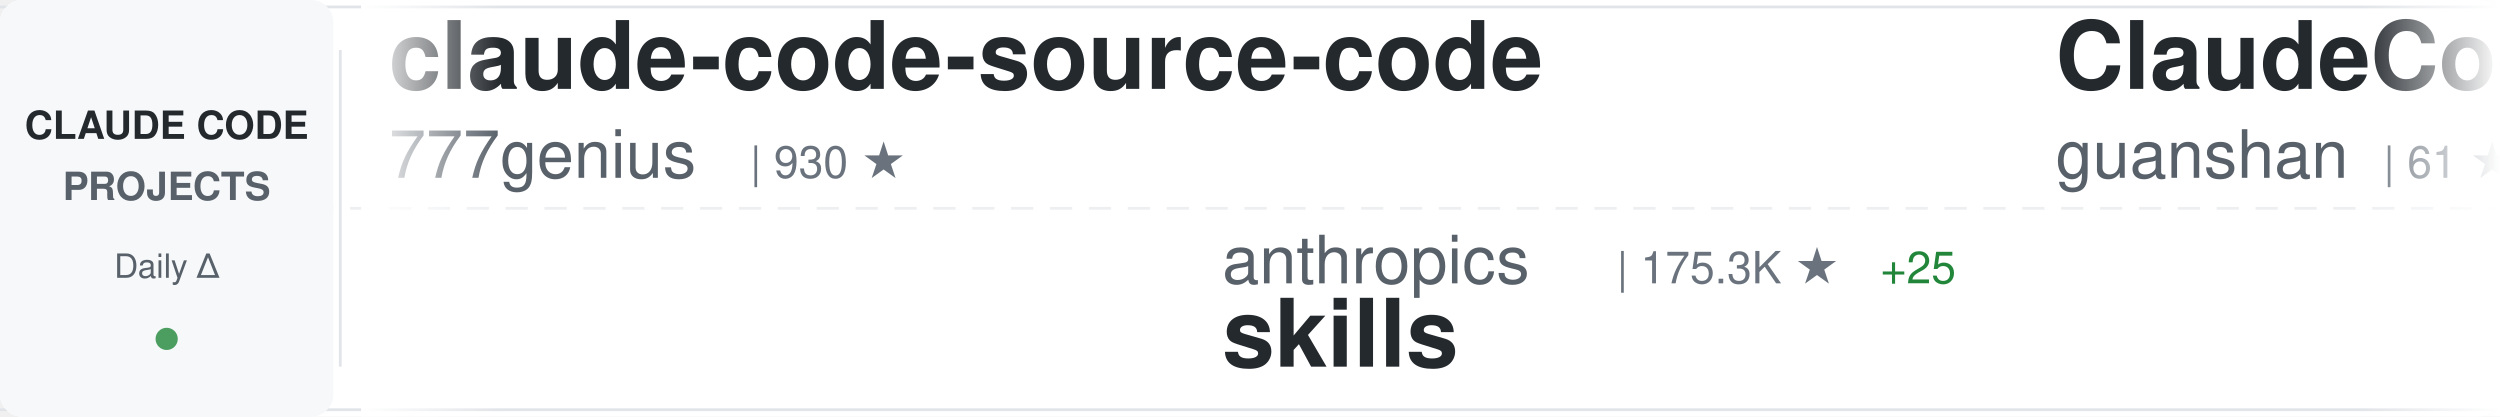
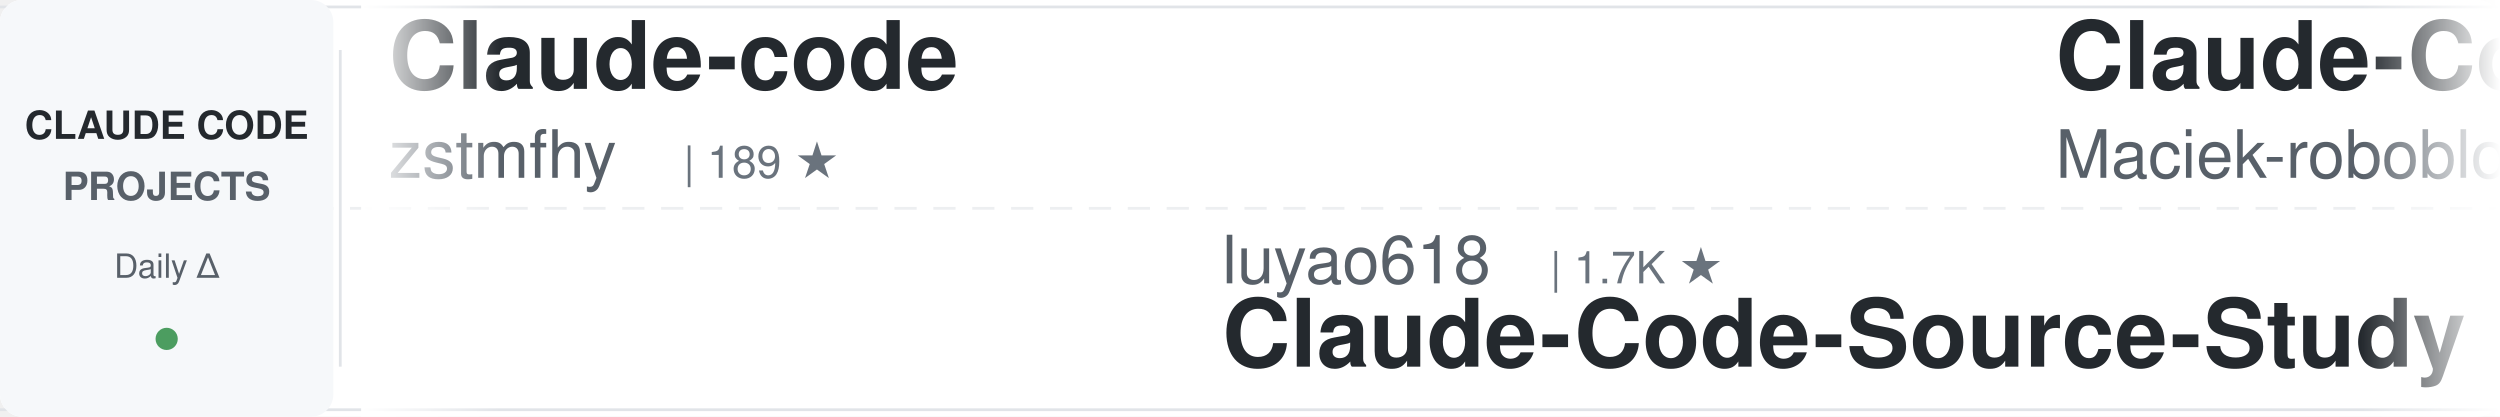
<svg xmlns="http://www.w3.org/2000/svg" width="900" height="150">
  <defs>
    <linearGradient id="awesomeLeftFade" x1="0%" y1="0%" x2="100%" y2="0%">
      <stop offset="0%" style="stop-color:#ffffff;stop-opacity:1" />
      <stop offset="100%" style="stop-color:#ffffff;stop-opacity:0" />
    </linearGradient>
    <linearGradient id="awesomeRightFade" x1="0%" y1="0%" x2="100%" y2="0%">
      <stop offset="0%" style="stop-color:#ffffff;stop-opacity:0" />
      <stop offset="100%" style="stop-color:#ffffff;stop-opacity:1" />
    </linearGradient>
  </defs>
  <rect width="900" height="150" fill="#ffffff" rx="8" />
  <rect x="0" y="2" width="900" height="1" fill="#e1e4e8" />
  <rect x="0" y="147" width="900" height="1" fill="#e1e4e8" />
  <line x1="0" y1="75" x2="900" y2="75" stroke="#e1e4e8" stroke-width="1" stroke-dasharray="8 6" opacity="0.6" />
  <rect x="0" y="0" width="120" height="150" fill="#f6f8fa" rx="8" />
  <text x="60" y="50" font-family="-apple-system, BlinkMacSystemFont, 'Segoe UI', Helvetica, Arial, sans-serif" font-size="14" font-weight="600" fill="#24292e" text-anchor="middle">CLAUDE CODE</text>
  <text x="60" y="72" font-family="-apple-system, BlinkMacSystemFont, 'Segoe UI', Helvetica, Arial, sans-serif" font-size="14" font-weight="600" fill="#586069" text-anchor="middle">PROJECTS</text>
  <text x="60" y="100" font-family="-apple-system, BlinkMacSystemFont, 'Segoe UI', Helvetica, Arial, sans-serif" font-size="12" font-weight="500" fill="#586069" text-anchor="middle">Daily Δ</text>
  <circle cx="60" cy="122" r="4" fill="#22863a" opacity="0.8" />
  <rect x="122" y="18" width="1" height="114" fill="#e1e4e8" />
  <clipPath id="awesomeTickerClip">
    <rect x="130" y="0" width="770" height="150" />
  </clipPath>
  <g clip-path="url(#awesomeTickerClip)">
    <g id="awesomeTickerItems">
      <animateTransform attributeName="transform" attributeType="XML" type="translate" from="0 0" to="-3000 0" dur="54s" repeatCount="indefinite" />
      <g transform="translate(0, 0)">
-         <text x="140" y="32" font-family="-apple-system, BlinkMacSystemFont, 'Segoe UI', Helvetica, Arial, sans-serif" font-size="34" font-weight="600" fill="#24292e">claude-code-source-code</text>
-         <text x="140" y="64" font-family="-apple-system, BlinkMacSystemFont, 'Segoe UI', Helvetica, Arial, sans-serif" font-size="24" font-weight="400" fill="#586069">777genius</text>
-         <text x="270" y="64" font-family="-apple-system, BlinkMacSystemFont, 'Segoe UI', Helvetica, Arial, sans-serif" font-size="16" font-weight="500" fill="#6a737d">| 930 ★</text>
-       </g>
-       <g transform="translate(300, 0)">
-         <text x="140" y="102" font-family="-apple-system, BlinkMacSystemFont, 'Segoe UI', Helvetica, Arial, sans-serif" font-size="24" font-weight="400" fill="#586069">anthropics</text>
-         <text x="282" y="102" font-family="-apple-system, BlinkMacSystemFont, 'Segoe UI', Helvetica, Arial, sans-serif" font-size="16" font-weight="500" fill="#6a737d">| 175.3K ★</text>
-         <text x="377" y="102" font-family="-apple-system, BlinkMacSystemFont, 'Segoe UI', Helvetica, Arial, sans-serif" font-size="16" font-weight="500" fill="#22863a"> +25</text>
-         <text x="140" y="132" font-family="-apple-system, BlinkMacSystemFont, 'Segoe UI', Helvetica, Arial, sans-serif" font-size="34" font-weight="600" fill="#24292e">skills</text>
-       </g>
-       <g transform="translate(600, 0)">
-         <text x="140" y="32" font-family="-apple-system, BlinkMacSystemFont, 'Segoe UI', Helvetica, Arial, sans-serif" font-size="34" font-weight="600" fill="#24292e">ClaudeCode</text>
-         <text x="140" y="64" font-family="-apple-system, BlinkMacSystemFont, 'Segoe UI', Helvetica, Arial, sans-serif" font-size="24" font-weight="400" fill="#586069">guanshan</text>
-         <text x="258" y="64" font-family="-apple-system, BlinkMacSystemFont, 'Segoe UI', Helvetica, Arial, sans-serif" font-size="16" font-weight="500" fill="#6a737d">| 61 ★</text>
-       </g>
-       <g transform="translate(900, 0)">
-         <text x="140" y="102" font-family="-apple-system, BlinkMacSystemFont, 'Segoe UI', Helvetica, Arial, sans-serif" font-size="24" font-weight="400" fill="#586069">repowise-dev</text>
-         <text x="306" y="102" font-family="-apple-system, BlinkMacSystemFont, 'Segoe UI', Helvetica, Arial, sans-serif" font-size="16" font-weight="500" fill="#6a737d">| 1.2K ★</text>
-         <text x="140" y="132" font-family="-apple-system, BlinkMacSystemFont, 'Segoe UI', Helvetica, Arial, sans-serif" font-size="34" font-weight="600" fill="#24292e">claude-code-prompts</text>
-       </g>
-       <g transform="translate(1200, 0)">
-         <text x="140" y="32" font-family="-apple-system, BlinkMacSystemFont, 'Segoe UI', Helvetica, Arial, sans-serif" font-size="34" font-weight="600" fill="#24292e">Claude-Code</text>
-         <text x="140" y="64" font-family="-apple-system, BlinkMacSystemFont, 'Segoe UI', Helvetica, Arial, sans-serif" font-size="24" font-weight="400" fill="#586069">KPR111</text>
-         <text x="234" y="64" font-family="-apple-system, BlinkMacSystemFont, 'Segoe UI', Helvetica, Arial, sans-serif" font-size="16" font-weight="500" fill="#6a737d">| 18 ★</text>
-       </g>
-       <g transform="translate(1500, 0)">
-         <text x="140" y="102" font-family="-apple-system, BlinkMacSystemFont, 'Segoe UI', Helvetica, Arial, sans-serif" font-size="24" font-weight="400" fill="#586069">huangjia2019</text>
-         <text x="306" y="102" font-family="-apple-system, BlinkMacSystemFont, 'Segoe UI', Helvetica, Arial, sans-serif" font-size="16" font-weight="500" fill="#6a737d">| 1.1K ★</text>
-         <text x="383" y="102" font-family="-apple-system, BlinkMacSystemFont, 'Segoe UI', Helvetica, Arial, sans-serif" font-size="16" font-weight="500" fill="#22863a"> +1</text>
-         <text x="140" y="132" font-family="-apple-system, BlinkMacSystemFont, 'Segoe UI', Helvetica, Arial, sans-serif" font-size="34" font-weight="600" fill="#24292e">claude-code-engineering</text>
-       </g>
-       <g transform="translate(1800, 0)">
-         <text x="140" y="32" font-family="-apple-system, BlinkMacSystemFont, 'Segoe UI', Helvetica, Arial, sans-serif" font-size="34" font-weight="600" fill="#24292e">Open-ClaudeCode</text>
-         <text x="140" y="64" font-family="-apple-system, BlinkMacSystemFont, 'Segoe UI', Helvetica, Arial, sans-serif" font-size="24" font-weight="400" fill="#586069">LING71671</text>
-         <text x="270" y="64" font-family="-apple-system, BlinkMacSystemFont, 'Segoe UI', Helvetica, Arial, sans-serif" font-size="16" font-weight="500" fill="#6a737d">| 948 ★</text>
-       </g>
-       <g transform="translate(2100, 0)">
-         <text x="140" y="102" font-family="-apple-system, BlinkMacSystemFont, 'Segoe UI', Helvetica, Arial, sans-serif" font-size="24" font-weight="400" fill="#586069">multica-ai</text>
-         <text x="282" y="102" font-family="-apple-system, BlinkMacSystemFont, 'Segoe UI', Helvetica, Arial, sans-serif" font-size="16" font-weight="500" fill="#6a737d">| 211.5K ★</text>
-         <text x="377" y="102" font-family="-apple-system, BlinkMacSystemFont, 'Segoe UI', Helvetica, Arial, sans-serif" font-size="16" font-weight="500" fill="#22863a"> +102</text>
-         <text x="140" y="132" font-family="-apple-system, BlinkMacSystemFont, 'Segoe UI', Helvetica, Arial, sans-serif" font-size="34" font-weight="600" fill="#24292e">andrej-karpathy-skills</text>
-       </g>
-       <g transform="translate(2400, 0)">
        <text x="140" y="32" font-family="-apple-system, BlinkMacSystemFont, 'Segoe UI', Helvetica, Arial, sans-serif" font-size="34" font-weight="600" fill="#24292e">Claude-code</text>
        <text x="140" y="64" font-family="-apple-system, BlinkMacSystemFont, 'Segoe UI', Helvetica, Arial, sans-serif" font-size="24" font-weight="400" fill="#586069">zstmfhy</text>
        <text x="246" y="64" font-family="-apple-system, BlinkMacSystemFont, 'Segoe UI', Helvetica, Arial, sans-serif" font-size="16" font-weight="500" fill="#6a737d">| 189 ★</text>
      </g>
+       <g transform="translate(300, 0)">
+         <text x="140" y="102" font-family="-apple-system, BlinkMacSystemFont, 'Segoe UI', Helvetica, Arial, sans-serif" font-size="24" font-weight="400" fill="#586069">luyao618</text>
+         <text x="258" y="102" font-family="-apple-system, BlinkMacSystemFont, 'Segoe UI', Helvetica, Arial, sans-serif" font-size="16" font-weight="500" fill="#6a737d">| 1.7K ★</text>
+         <text x="140" y="132" font-family="-apple-system, BlinkMacSystemFont, 'Segoe UI', Helvetica, Arial, sans-serif" font-size="34" font-weight="600" fill="#24292e">Claude-Code-Source-Study</text>
+       </g>
+       <g transform="translate(600, 0)">
+         <text x="140" y="32" font-family="-apple-system, BlinkMacSystemFont, 'Segoe UI', Helvetica, Arial, sans-serif" font-size="34" font-weight="600" fill="#24292e">Claude-Code-Usage-Monito...</text>
+         <text x="140" y="64" font-family="-apple-system, BlinkMacSystemFont, 'Segoe UI', Helvetica, Arial, sans-serif" font-size="24" font-weight="400" fill="#586069">Maciek-roboblog</text>
+         <text x="342" y="64" font-family="-apple-system, BlinkMacSystemFont, 'Segoe UI', Helvetica, Arial, sans-serif" font-size="16" font-weight="500" fill="#6a737d">| 8.7K ★</text>
+       </g>
+       <g transform="translate(900, 0)">
+         <text x="140" y="102" font-family="-apple-system, BlinkMacSystemFont, 'Segoe UI', Helvetica, Arial, sans-serif" font-size="24" font-weight="400" fill="#586069">liuup</text>
+         <text x="222" y="102" font-family="-apple-system, BlinkMacSystemFont, 'Segoe UI', Helvetica, Arial, sans-serif" font-size="16" font-weight="500" fill="#6a737d">| 3.9K ★</text>
+         <text x="299" y="102" font-family="-apple-system, BlinkMacSystemFont, 'Segoe UI', Helvetica, Arial, sans-serif" font-size="16" font-weight="500" fill="#22863a"> +2</text>
+         <text x="140" y="132" font-family="-apple-system, BlinkMacSystemFont, 'Segoe UI', Helvetica, Arial, sans-serif" font-size="34" font-weight="600" fill="#24292e">claude-code-analysis</text>
+       </g>
+       <g transform="translate(1200, 0)">
+         <text x="140" y="32" font-family="-apple-system, BlinkMacSystemFont, 'Segoe UI', Helvetica, Arial, sans-serif" font-size="34" font-weight="600" fill="#24292e">claude-code-action</text>
+         <text x="140" y="64" font-family="-apple-system, BlinkMacSystemFont, 'Segoe UI', Helvetica, Arial, sans-serif" font-size="24" font-weight="400" fill="#586069">anthropics</text>
+         <text x="282" y="64" font-family="-apple-system, BlinkMacSystemFont, 'Segoe UI', Helvetica, Arial, sans-serif" font-size="16" font-weight="500" fill="#6a737d">| 8.8K ★</text>
+         <text x="359" y="64" font-family="-apple-system, BlinkMacSystemFont, 'Segoe UI', Helvetica, Arial, sans-serif" font-size="16" font-weight="500" fill="#22863a"> +3</text>
+       </g>
+       <g transform="translate(1500, 0)">
+         <text x="140" y="102" font-family="-apple-system, BlinkMacSystemFont, 'Segoe UI', Helvetica, Arial, sans-serif" font-size="24" font-weight="400" fill="#586069">ykdojo</text>
+         <text x="234" y="102" font-family="-apple-system, BlinkMacSystemFont, 'Segoe UI', Helvetica, Arial, sans-serif" font-size="16" font-weight="500" fill="#6a737d">| 10.1K ★</text>
+         <text x="320" y="102" font-family="-apple-system, BlinkMacSystemFont, 'Segoe UI', Helvetica, Arial, sans-serif" font-size="16" font-weight="500" fill="#22863a"> +3</text>
+         <text x="140" y="132" font-family="-apple-system, BlinkMacSystemFont, 'Segoe UI', Helvetica, Arial, sans-serif" font-size="34" font-weight="600" fill="#24292e">claude-code-tips</text>
+       </g>
+       <g transform="translate(1800, 0)">
+         <text x="140" y="32" font-family="-apple-system, BlinkMacSystemFont, 'Segoe UI', Helvetica, Arial, sans-serif" font-size="34" font-weight="600" fill="#24292e">everything-claude-code-z...</text>
+         <text x="140" y="64" font-family="-apple-system, BlinkMacSystemFont, 'Segoe UI', Helvetica, Arial, sans-serif" font-size="24" font-weight="400" fill="#586069">xu-xiang</text>
+         <text x="258" y="64" font-family="-apple-system, BlinkMacSystemFont, 'Segoe UI', Helvetica, Arial, sans-serif" font-size="16" font-weight="500" fill="#6a737d">| 1.9K ★</text>
+       </g>
+       <g transform="translate(2100, 0)">
+         <text x="140" y="102" font-family="-apple-system, BlinkMacSystemFont, 'Segoe UI', Helvetica, Arial, sans-serif" font-size="24" font-weight="400" fill="#586069">disler</text>
+         <text x="234" y="102" font-family="-apple-system, BlinkMacSystemFont, 'Segoe UI', Helvetica, Arial, sans-serif" font-size="16" font-weight="500" fill="#6a737d">| 1.7K ★</text>
+         <text x="311" y="102" font-family="-apple-system, BlinkMacSystemFont, 'Segoe UI', Helvetica, Arial, sans-serif" font-size="16" font-weight="500" fill="#22863a"> +1</text>
+         <text x="140" y="132" font-family="-apple-system, BlinkMacSystemFont, 'Segoe UI', Helvetica, Arial, sans-serif" font-size="34" font-weight="600" fill="#24292e">pi-vs-claude-code</text>
+       </g>
+       <g transform="translate(2400, 0)">
+         <text x="140" y="32" font-family="-apple-system, BlinkMacSystemFont, 'Segoe UI', Helvetica, Arial, sans-serif" font-size="34" font-weight="600" fill="#24292e">claude-code-source-build</text>
+         <text x="140" y="64" font-family="-apple-system, BlinkMacSystemFont, 'Segoe UI', Helvetica, Arial, sans-serif" font-size="24" font-weight="400" fill="#586069">andrew-kramer-inno</text>
+         <text x="378" y="64" font-family="-apple-system, BlinkMacSystemFont, 'Segoe UI', Helvetica, Arial, sans-serif" font-size="16" font-weight="500" fill="#6a737d">| 596 ★</text>
+       </g>
      <g transform="translate(2700, 0)">
-         <text x="140" y="102" font-family="-apple-system, BlinkMacSystemFont, 'Segoe UI', Helvetica, Arial, sans-serif" font-size="24" font-weight="400" fill="#586069">edmund-io</text>
-         <text x="270" y="102" font-family="-apple-system, BlinkMacSystemFont, 'Segoe UI', Helvetica, Arial, sans-serif" font-size="16" font-weight="500" fill="#6a737d">| 1.5K ★</text>
-         <text x="140" y="132" font-family="-apple-system, BlinkMacSystemFont, 'Segoe UI', Helvetica, Arial, sans-serif" font-size="34" font-weight="600" fill="#24292e">edmunds-claude-code</text>
+         <text x="140" y="102" font-family="-apple-system, BlinkMacSystemFont, 'Segoe UI', Helvetica, Arial, sans-serif" font-size="24" font-weight="400" fill="#586069">zebbern</text>
+         <text x="246" y="102" font-family="-apple-system, BlinkMacSystemFont, 'Segoe UI', Helvetica, Arial, sans-serif" font-size="16" font-weight="500" fill="#6a737d">| 4.6K ★</text>
+         <text x="323" y="102" font-family="-apple-system, BlinkMacSystemFont, 'Segoe UI', Helvetica, Arial, sans-serif" font-size="16" font-weight="500" fill="#22863a"> +1</text>
+         <text x="140" y="132" font-family="-apple-system, BlinkMacSystemFont, 'Segoe UI', Helvetica, Arial, sans-serif" font-size="34" font-weight="600" fill="#24292e">claude-code-guide</text>
      </g>
      <g transform="translate(3000, 0)">
-         <text x="140" y="32" font-family="-apple-system, BlinkMacSystemFont, 'Segoe UI', Helvetica, Arial, sans-serif" font-size="34" font-weight="600" fill="#24292e">claude-code-source-code</text>
-         <text x="140" y="64" font-family="-apple-system, BlinkMacSystemFont, 'Segoe UI', Helvetica, Arial, sans-serif" font-size="24" font-weight="400" fill="#586069">777genius</text>
-         <text x="270" y="64" font-family="-apple-system, BlinkMacSystemFont, 'Segoe UI', Helvetica, Arial, sans-serif" font-size="16" font-weight="500" fill="#6a737d">| 930 ★</text>
+         <text x="140" y="32" font-family="-apple-system, BlinkMacSystemFont, 'Segoe UI', Helvetica, Arial, sans-serif" font-size="34" font-weight="600" fill="#24292e">Claude-code</text>
+         <text x="140" y="64" font-family="-apple-system, BlinkMacSystemFont, 'Segoe UI', Helvetica, Arial, sans-serif" font-size="24" font-weight="400" fill="#586069">zstmfhy</text>
+         <text x="246" y="64" font-family="-apple-system, BlinkMacSystemFont, 'Segoe UI', Helvetica, Arial, sans-serif" font-size="16" font-weight="500" fill="#6a737d">| 189 ★</text>
      </g>
      <g transform="translate(3300, 0)">
-         <text x="140" y="102" font-family="-apple-system, BlinkMacSystemFont, 'Segoe UI', Helvetica, Arial, sans-serif" font-size="24" font-weight="400" fill="#586069">anthropics</text>
-         <text x="282" y="102" font-family="-apple-system, BlinkMacSystemFont, 'Segoe UI', Helvetica, Arial, sans-serif" font-size="16" font-weight="500" fill="#6a737d">| 175.3K ★</text>
-         <text x="377" y="102" font-family="-apple-system, BlinkMacSystemFont, 'Segoe UI', Helvetica, Arial, sans-serif" font-size="16" font-weight="500" fill="#22863a"> +25</text>
-         <text x="140" y="132" font-family="-apple-system, BlinkMacSystemFont, 'Segoe UI', Helvetica, Arial, sans-serif" font-size="34" font-weight="600" fill="#24292e">skills</text>
+         <text x="140" y="102" font-family="-apple-system, BlinkMacSystemFont, 'Segoe UI', Helvetica, Arial, sans-serif" font-size="24" font-weight="400" fill="#586069">luyao618</text>
+         <text x="258" y="102" font-family="-apple-system, BlinkMacSystemFont, 'Segoe UI', Helvetica, Arial, sans-serif" font-size="16" font-weight="500" fill="#6a737d">| 1.7K ★</text>
+         <text x="140" y="132" font-family="-apple-system, BlinkMacSystemFont, 'Segoe UI', Helvetica, Arial, sans-serif" font-size="34" font-weight="600" fill="#24292e">Claude-Code-Source-Study</text>
      </g>
      <g transform="translate(3600, 0)">
-         <text x="140" y="32" font-family="-apple-system, BlinkMacSystemFont, 'Segoe UI', Helvetica, Arial, sans-serif" font-size="34" font-weight="600" fill="#24292e">ClaudeCode</text>
-         <text x="140" y="64" font-family="-apple-system, BlinkMacSystemFont, 'Segoe UI', Helvetica, Arial, sans-serif" font-size="24" font-weight="400" fill="#586069">guanshan</text>
-         <text x="258" y="64" font-family="-apple-system, BlinkMacSystemFont, 'Segoe UI', Helvetica, Arial, sans-serif" font-size="16" font-weight="500" fill="#6a737d">| 61 ★</text>
+         <text x="140" y="32" font-family="-apple-system, BlinkMacSystemFont, 'Segoe UI', Helvetica, Arial, sans-serif" font-size="34" font-weight="600" fill="#24292e">Claude-Code-Usage-Monito...</text>
+         <text x="140" y="64" font-family="-apple-system, BlinkMacSystemFont, 'Segoe UI', Helvetica, Arial, sans-serif" font-size="24" font-weight="400" fill="#586069">Maciek-roboblog</text>
+         <text x="342" y="64" font-family="-apple-system, BlinkMacSystemFont, 'Segoe UI', Helvetica, Arial, sans-serif" font-size="16" font-weight="500" fill="#6a737d">| 8.7K ★</text>
      </g>
      <g transform="translate(3900, 0)">
-         <text x="140" y="102" font-family="-apple-system, BlinkMacSystemFont, 'Segoe UI', Helvetica, Arial, sans-serif" font-size="24" font-weight="400" fill="#586069">repowise-dev</text>
-         <text x="306" y="102" font-family="-apple-system, BlinkMacSystemFont, 'Segoe UI', Helvetica, Arial, sans-serif" font-size="16" font-weight="500" fill="#6a737d">| 1.2K ★</text>
-         <text x="140" y="132" font-family="-apple-system, BlinkMacSystemFont, 'Segoe UI', Helvetica, Arial, sans-serif" font-size="34" font-weight="600" fill="#24292e">claude-code-prompts</text>
+         <text x="140" y="102" font-family="-apple-system, BlinkMacSystemFont, 'Segoe UI', Helvetica, Arial, sans-serif" font-size="24" font-weight="400" fill="#586069">liuup</text>
+         <text x="222" y="102" font-family="-apple-system, BlinkMacSystemFont, 'Segoe UI', Helvetica, Arial, sans-serif" font-size="16" font-weight="500" fill="#6a737d">| 3.9K ★</text>
+         <text x="299" y="102" font-family="-apple-system, BlinkMacSystemFont, 'Segoe UI', Helvetica, Arial, sans-serif" font-size="16" font-weight="500" fill="#22863a"> +2</text>
+         <text x="140" y="132" font-family="-apple-system, BlinkMacSystemFont, 'Segoe UI', Helvetica, Arial, sans-serif" font-size="34" font-weight="600" fill="#24292e">claude-code-analysis</text>
      </g>
    </g>
  </g>
  <rect x="130" y="0" width="50" height="150" fill="url(#awesomeLeftFade)" />
  <rect x="850" y="0" width="50" height="150" fill="url(#awesomeRightFade)" />
</svg>
